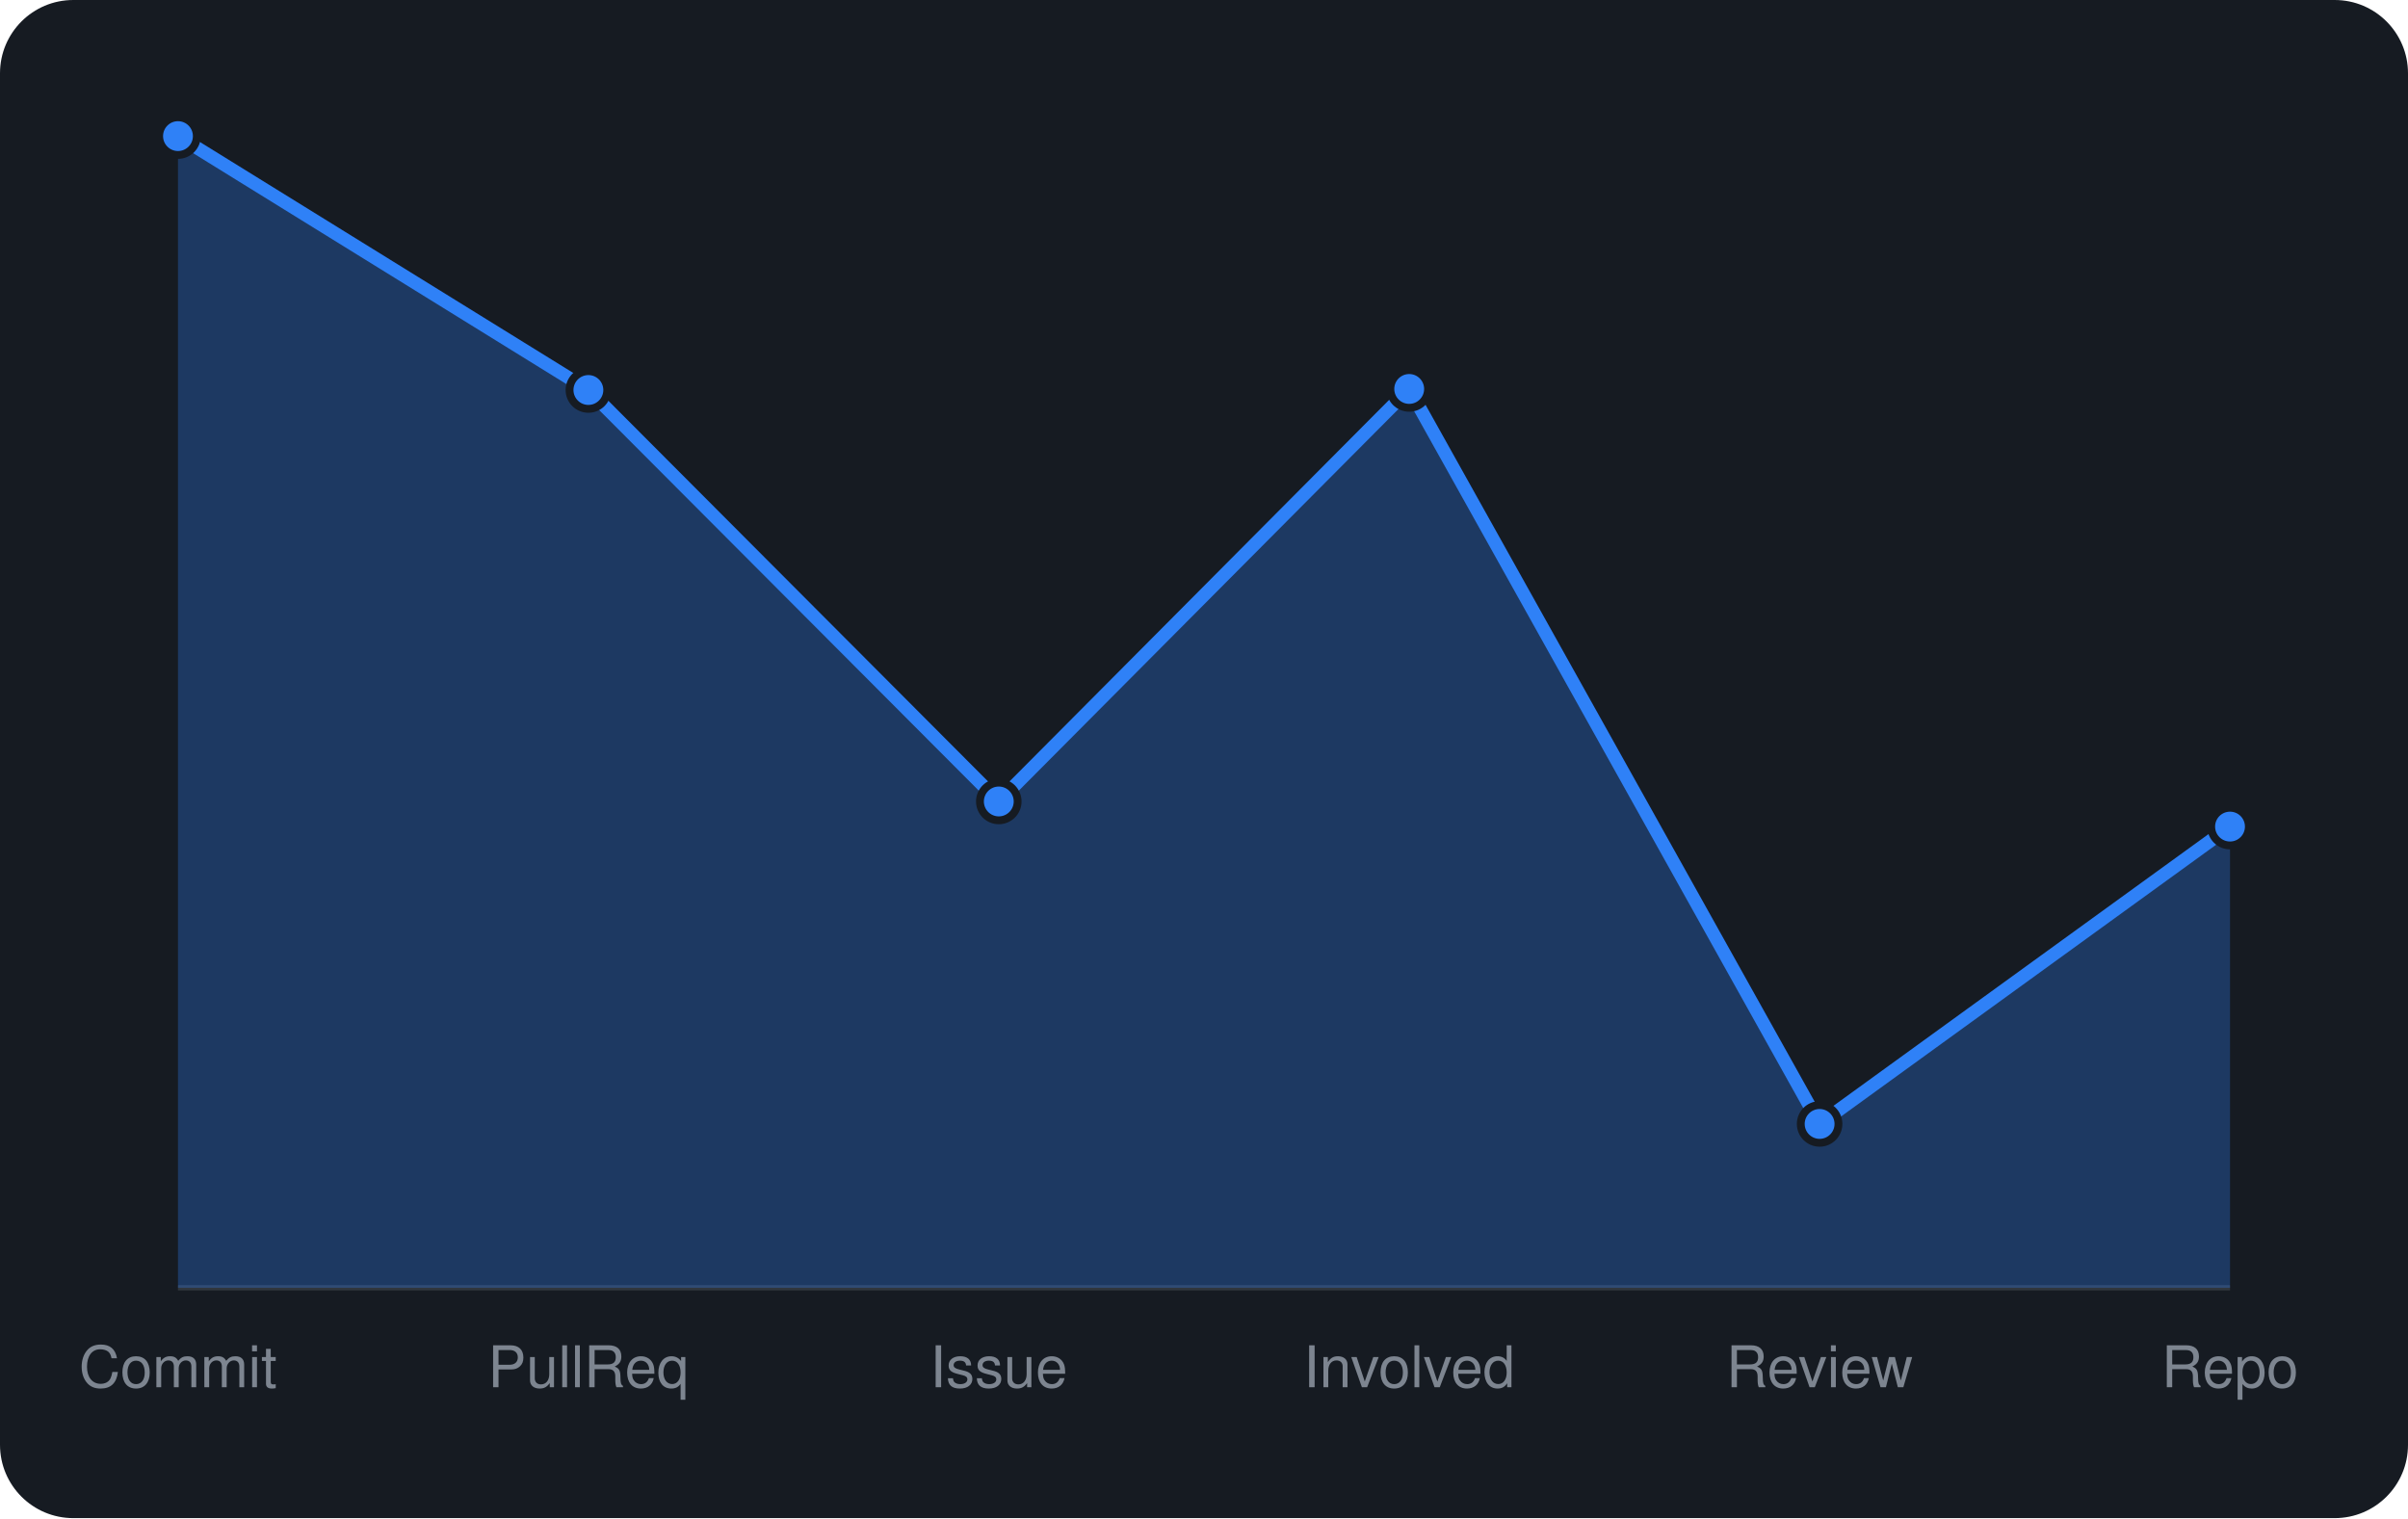
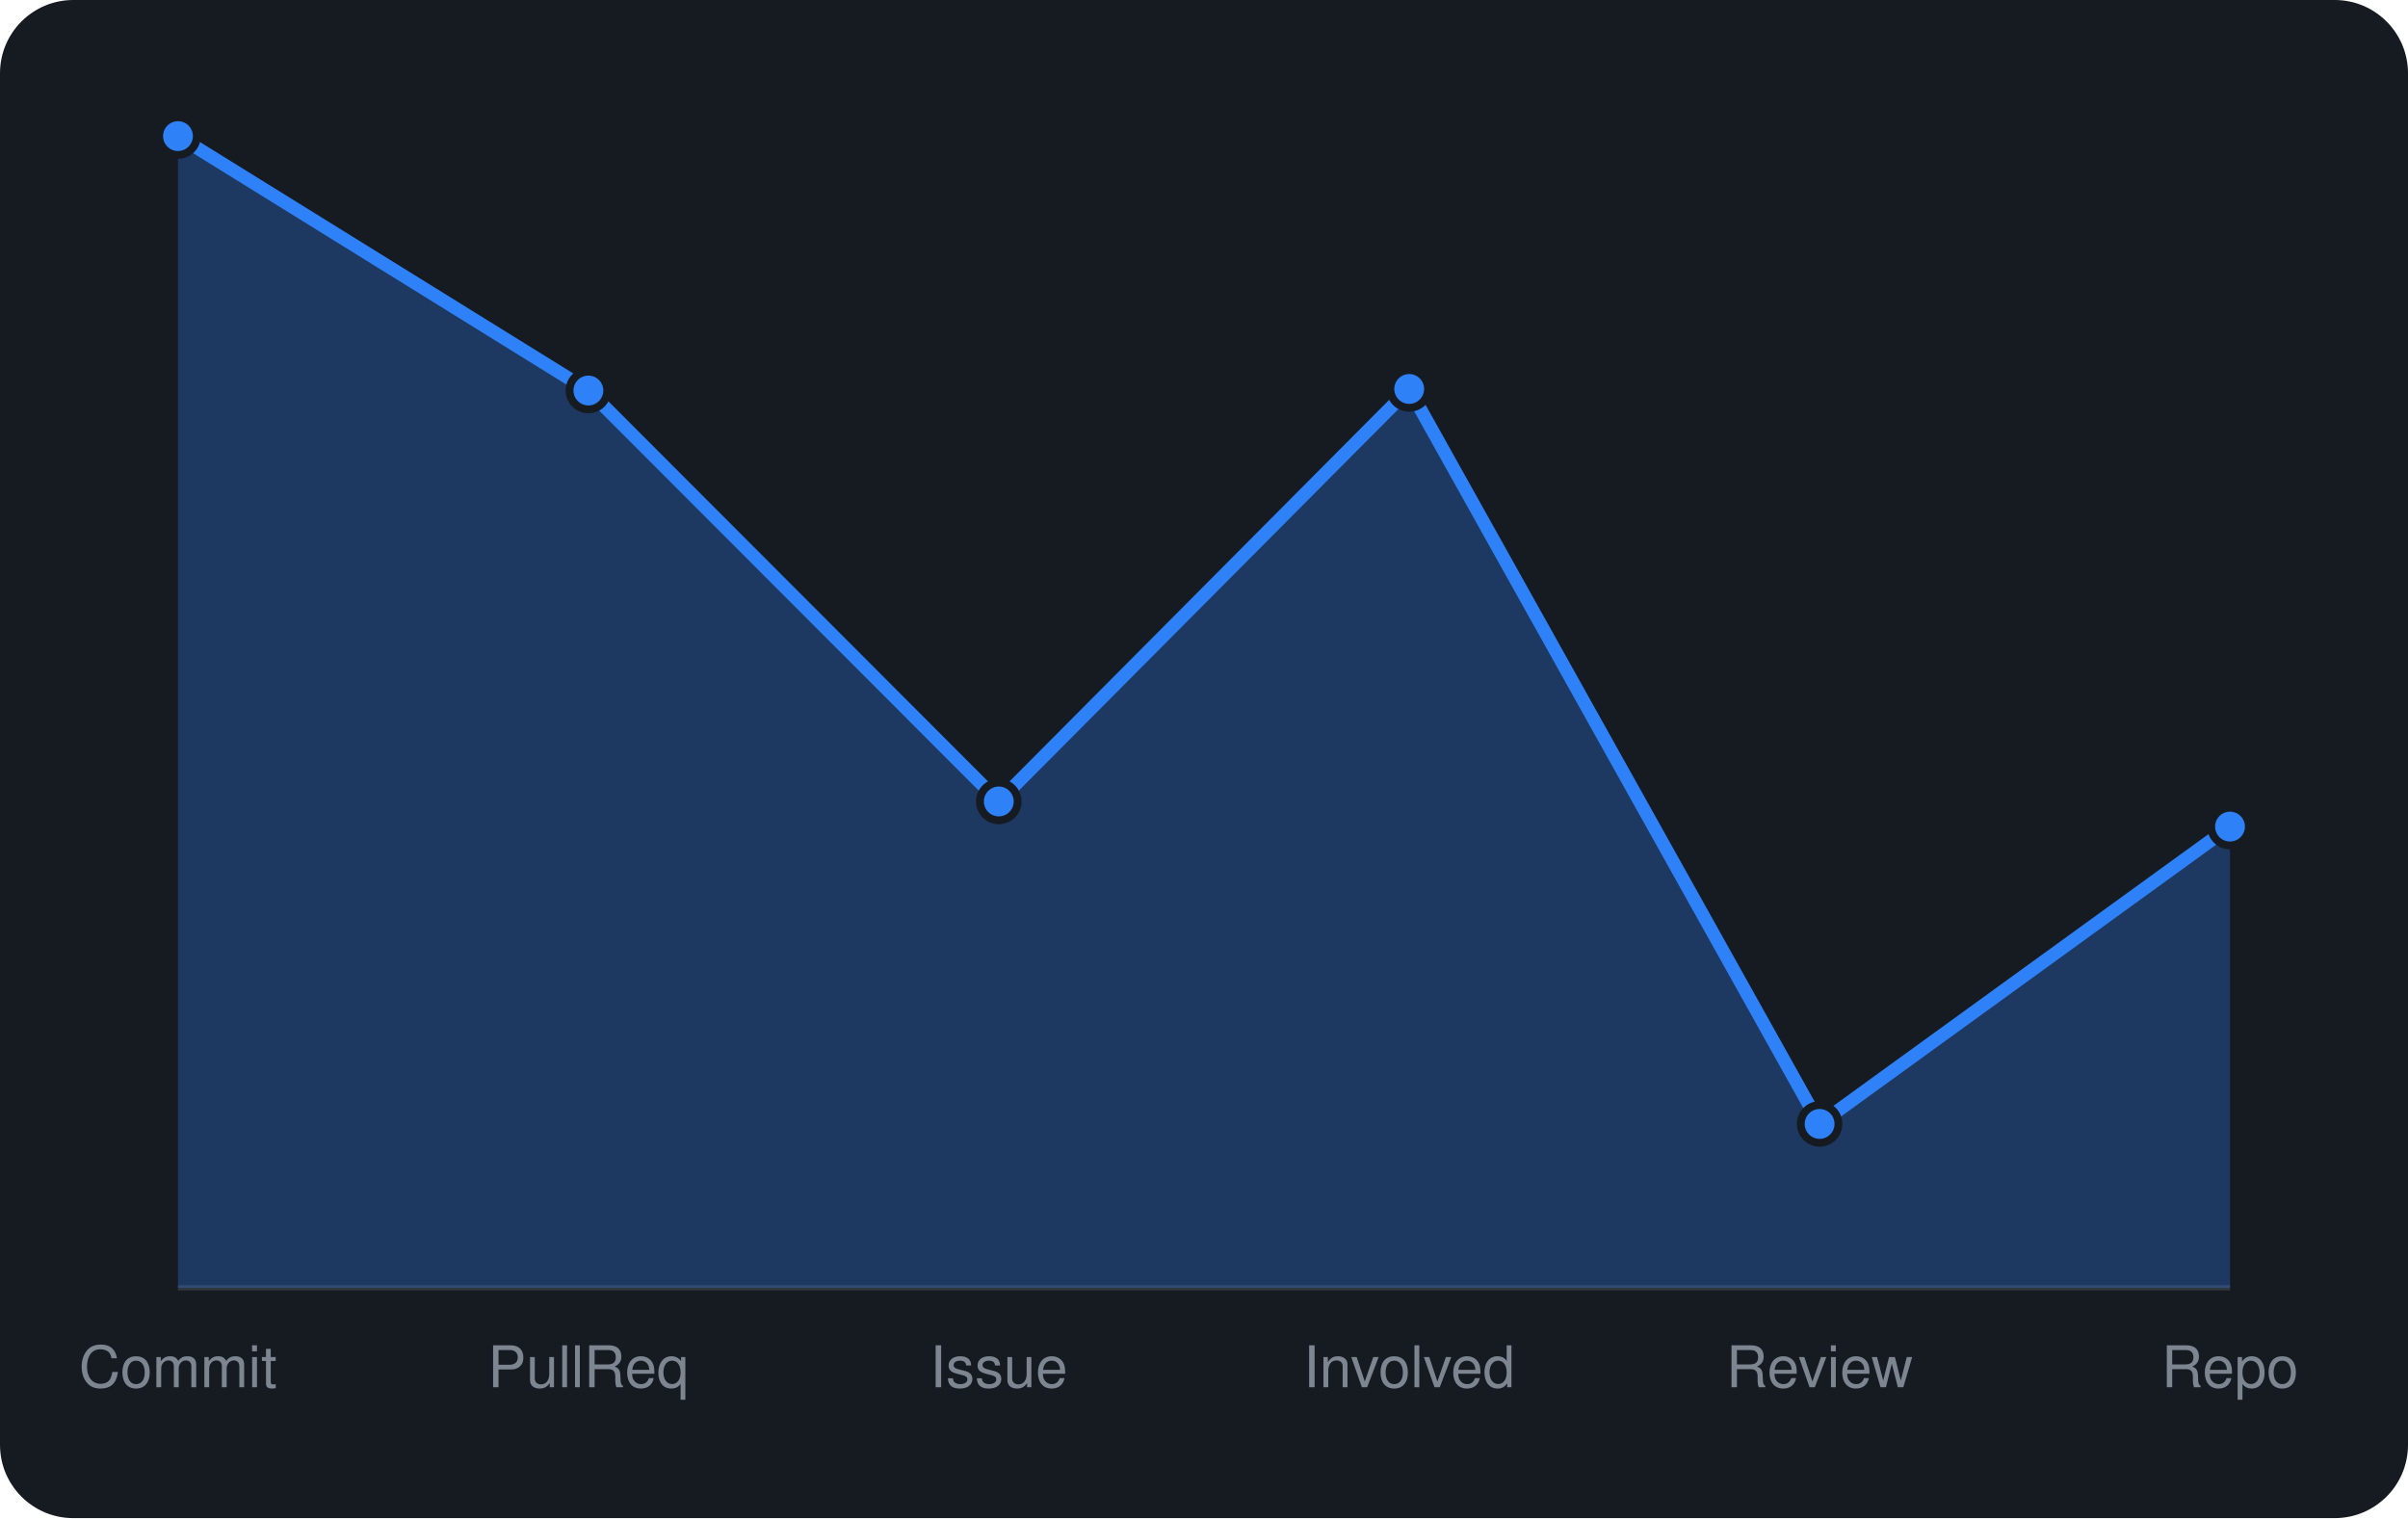
<svg xmlns="http://www.w3.org/2000/svg" viewBox="0 0 460 290" width="460" height="290" font-family="-apple-system,BlinkMacSystemFont,'Segoe UI',Helvetica,Arial,sans-serif">
  <rect width="460" height="290" rx="14" fill="#161b22" />
  <line x1="34" y1="246" x2="426" y2="246" stroke="#30363d" />
-   <path d="M34.0 246 L34.0 26.0L112.4 74.5L190.8 153.1L269.2 74.3L347.6 214.7L426.0 157.9 L426.0 246 Z" fill="rgba(47,129,247,0.3)" />
-   <path d="M34.0 26.0L112.4 74.5L190.8 153.1L269.2 74.3L347.6 214.7L426.0 157.9" fill="none" stroke="#2f81f7" stroke-width="2.5" stroke-linejoin="round" />
+   <path d="M34.0 246 L34.0 26.0L112.4 74.6L190.8 153.1L269.2 74.3L347.6 214.7L426.0 157.9 L426.0 246 Z" fill="rgba(47,129,247,0.3)" />
+   <path d="M34.0 26.0L112.4 74.6L190.8 153.1L269.2 74.3L347.6 214.7L426.0 157.9" fill="none" stroke="#2f81f7" stroke-width="2.5" stroke-linejoin="round" />
  <circle cx="34.0" cy="26.0" r="3.6" fill="#2f81f7" stroke="#161b22" stroke-width="1.5" />
-   <circle cx="112.4" cy="74.5" r="3.6" fill="#2f81f7" stroke="#161b22" stroke-width="1.5" />
+   <circle cx="112.4" cy="74.6" r="3.6" fill="#2f81f7" stroke="#161b22" stroke-width="1.5" />
  <circle cx="190.8" cy="153.1" r="3.6" fill="#2f81f7" stroke="#161b22" stroke-width="1.5" />
  <circle cx="269.2" cy="74.3" r="3.6" fill="#2f81f7" stroke="#161b22" stroke-width="1.5" />
  <circle cx="347.6" cy="214.7" r="3.6" fill="#2f81f7" stroke="#161b22" stroke-width="1.5" />
  <circle cx="426.0" cy="157.9" r="3.6" fill="#2f81f7" stroke="#161b22" stroke-width="1.5" />
  <text x="34.0" y="265" text-anchor="middle" font-size="11" fill="#7d8590">Commit</text>
  <text x="112.4" y="265" text-anchor="middle" font-size="11" fill="#7d8590">PullReq</text>
  <text x="190.8" y="265" text-anchor="middle" font-size="11" fill="#7d8590">Issue</text>
  <text x="269.2" y="265" text-anchor="middle" font-size="11" fill="#7d8590">Involved</text>
  <text x="347.6" y="265" text-anchor="middle" font-size="11" fill="#7d8590">Review</text>
  <text x="426.0" y="265" text-anchor="middle" font-size="11" fill="#7d8590">Repo</text>
</svg>
